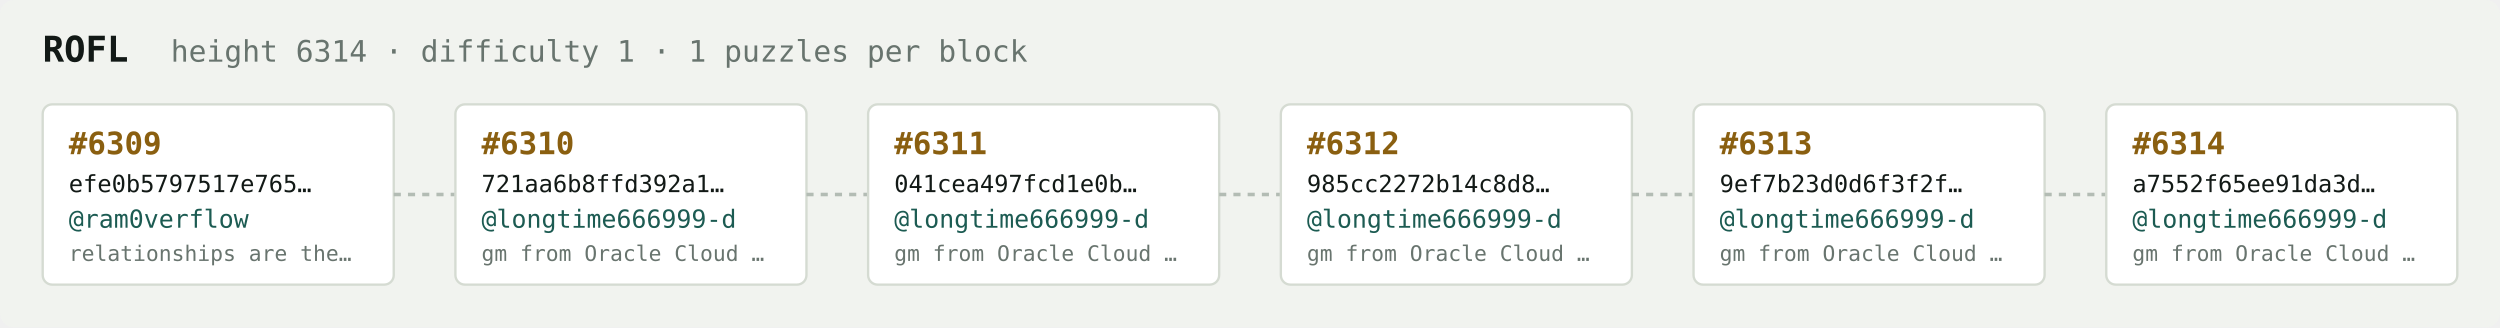
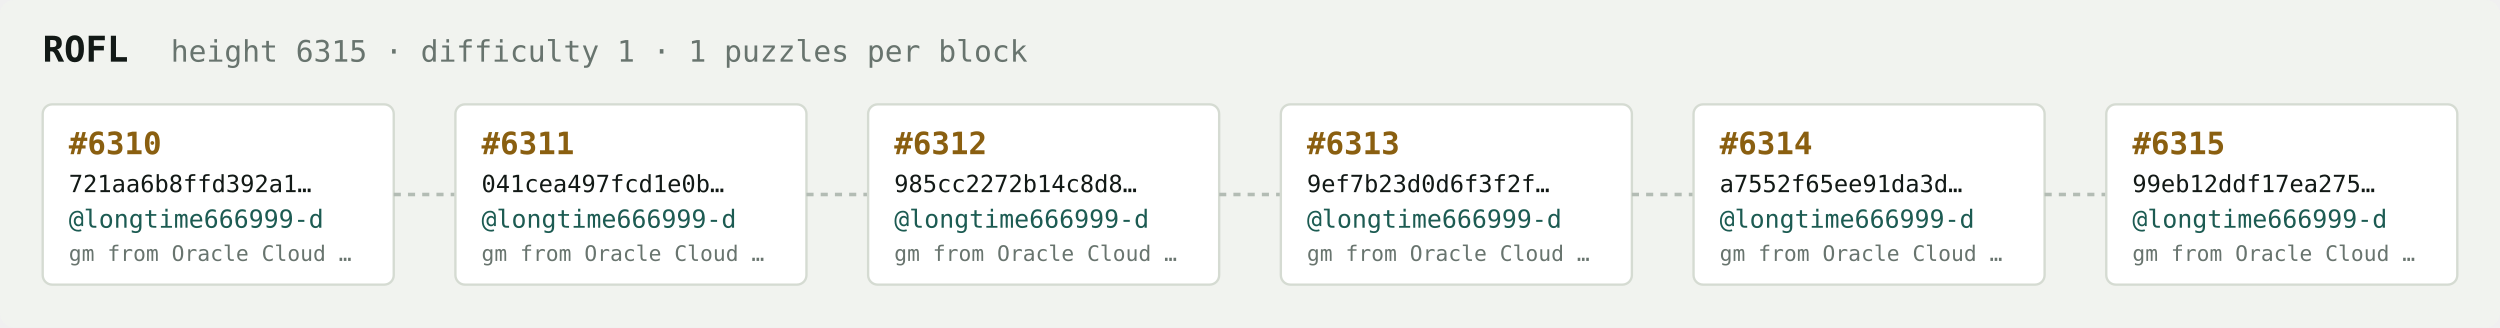
<svg xmlns="http://www.w3.org/2000/svg" width="1054" height="138" viewBox="0 0 1054 138" font-family="ui-monospace,SFMono-Regular,Menlo,monospace">
  <rect fill="#f1f3ef" width="1054" height="138" rx="6" />
  <text x="18" y="26" fill="#121916" font-size="15" font-weight="700">ROFL</text>
-   <text x="72" y="26" fill="#68746e" font-size="12.5">height 6314 · difficulty 1 · 1 puzzles per block</text>
+   <text x="72" y="26" fill="#68746e" font-size="12.5">height 6315 · difficulty 1 · 1 puzzles per block</text>
  <rect x="18" y="44" width="148" height="76" rx="4" fill="#ffffff" stroke="#d5dbd2" stroke-width="1" />
-   <text x="29" y="65" fill="#8a5f10" font-size="13" font-weight="700">#6309</text>
-   <text x="29" y="81" fill="#121916" font-size="10">efe0b5797517e765…</text>
-   <text x="29" y="96" fill="#1c5b52" font-size="10.5">@ram0verflow</text>
-   <text x="29" y="110" fill="#68746e" font-size="9">relationships are the…</text>
+   <text x="29" y="65" fill="#8a5f10" font-size="13" font-weight="700">#6310</text>
+   <text x="29" y="81" fill="#121916" font-size="10">721aa6b8ffd392a1…</text>
+   <text x="29" y="96" fill="#1c5b52" font-size="10.5">@longtime666999-d</text>
+   <text x="29" y="110" fill="#68746e" font-size="9">gm from Oracle Cloud …</text>
  <line x1="166" y1="82.0" x2="192" y2="82.0" stroke="#b3bcb4" stroke-width="1.5" stroke-dasharray="3 3" />
  <rect x="192" y="44" width="148" height="76" rx="4" fill="#ffffff" stroke="#d5dbd2" stroke-width="1" />
-   <text x="203" y="65" fill="#8a5f10" font-size="13" font-weight="700">#6310</text>
-   <text x="203" y="81" fill="#121916" font-size="10">721aa6b8ffd392a1…</text>
+   <text x="203" y="65" fill="#8a5f10" font-size="13" font-weight="700">#6311</text>
+   <text x="203" y="81" fill="#121916" font-size="10">041cea497fcd1e0b…</text>
  <text x="203" y="96" fill="#1c5b52" font-size="10.5">@longtime666999-d</text>
  <text x="203" y="110" fill="#68746e" font-size="9">gm from Oracle Cloud …</text>
  <line x1="340" y1="82.0" x2="366" y2="82.0" stroke="#b3bcb4" stroke-width="1.5" stroke-dasharray="3 3" />
  <rect x="366" y="44" width="148" height="76" rx="4" fill="#ffffff" stroke="#d5dbd2" stroke-width="1" />
-   <text x="377" y="65" fill="#8a5f10" font-size="13" font-weight="700">#6311</text>
-   <text x="377" y="81" fill="#121916" font-size="10">041cea497fcd1e0b…</text>
+   <text x="377" y="65" fill="#8a5f10" font-size="13" font-weight="700">#6312</text>
+   <text x="377" y="81" fill="#121916" font-size="10">985cc2272b14c8d8…</text>
  <text x="377" y="96" fill="#1c5b52" font-size="10.5">@longtime666999-d</text>
  <text x="377" y="110" fill="#68746e" font-size="9">gm from Oracle Cloud …</text>
  <line x1="514" y1="82.0" x2="540" y2="82.0" stroke="#b3bcb4" stroke-width="1.5" stroke-dasharray="3 3" />
  <rect x="540" y="44" width="148" height="76" rx="4" fill="#ffffff" stroke="#d5dbd2" stroke-width="1" />
-   <text x="551" y="65" fill="#8a5f10" font-size="13" font-weight="700">#6312</text>
-   <text x="551" y="81" fill="#121916" font-size="10">985cc2272b14c8d8…</text>
+   <text x="551" y="65" fill="#8a5f10" font-size="13" font-weight="700">#6313</text>
+   <text x="551" y="81" fill="#121916" font-size="10">9ef7b23d0d6f3f2f…</text>
  <text x="551" y="96" fill="#1c5b52" font-size="10.5">@longtime666999-d</text>
  <text x="551" y="110" fill="#68746e" font-size="9">gm from Oracle Cloud …</text>
  <line x1="688" y1="82.0" x2="714" y2="82.0" stroke="#b3bcb4" stroke-width="1.5" stroke-dasharray="3 3" />
  <rect x="714" y="44" width="148" height="76" rx="4" fill="#ffffff" stroke="#d5dbd2" stroke-width="1" />
-   <text x="725" y="65" fill="#8a5f10" font-size="13" font-weight="700">#6313</text>
-   <text x="725" y="81" fill="#121916" font-size="10">9ef7b23d0d6f3f2f…</text>
+   <text x="725" y="65" fill="#8a5f10" font-size="13" font-weight="700">#6314</text>
+   <text x="725" y="81" fill="#121916" font-size="10">a7552f65ee91da3d…</text>
  <text x="725" y="96" fill="#1c5b52" font-size="10.5">@longtime666999-d</text>
  <text x="725" y="110" fill="#68746e" font-size="9">gm from Oracle Cloud …</text>
  <line x1="862" y1="82.0" x2="888" y2="82.0" stroke="#b3bcb4" stroke-width="1.5" stroke-dasharray="3 3" />
  <rect x="888" y="44" width="148" height="76" rx="4" fill="#ffffff" stroke="#d5dbd2" stroke-width="1" />
-   <text x="899" y="65" fill="#8a5f10" font-size="13" font-weight="700">#6314</text>
-   <text x="899" y="81" fill="#121916" font-size="10">a7552f65ee91da3d…</text>
+   <text x="899" y="65" fill="#8a5f10" font-size="13" font-weight="700">#6315</text>
+   <text x="899" y="81" fill="#121916" font-size="10">99eb12ddf17ea275…</text>
  <text x="899" y="96" fill="#1c5b52" font-size="10.5">@longtime666999-d</text>
  <text x="899" y="110" fill="#68746e" font-size="9">gm from Oracle Cloud …</text>
</svg>
